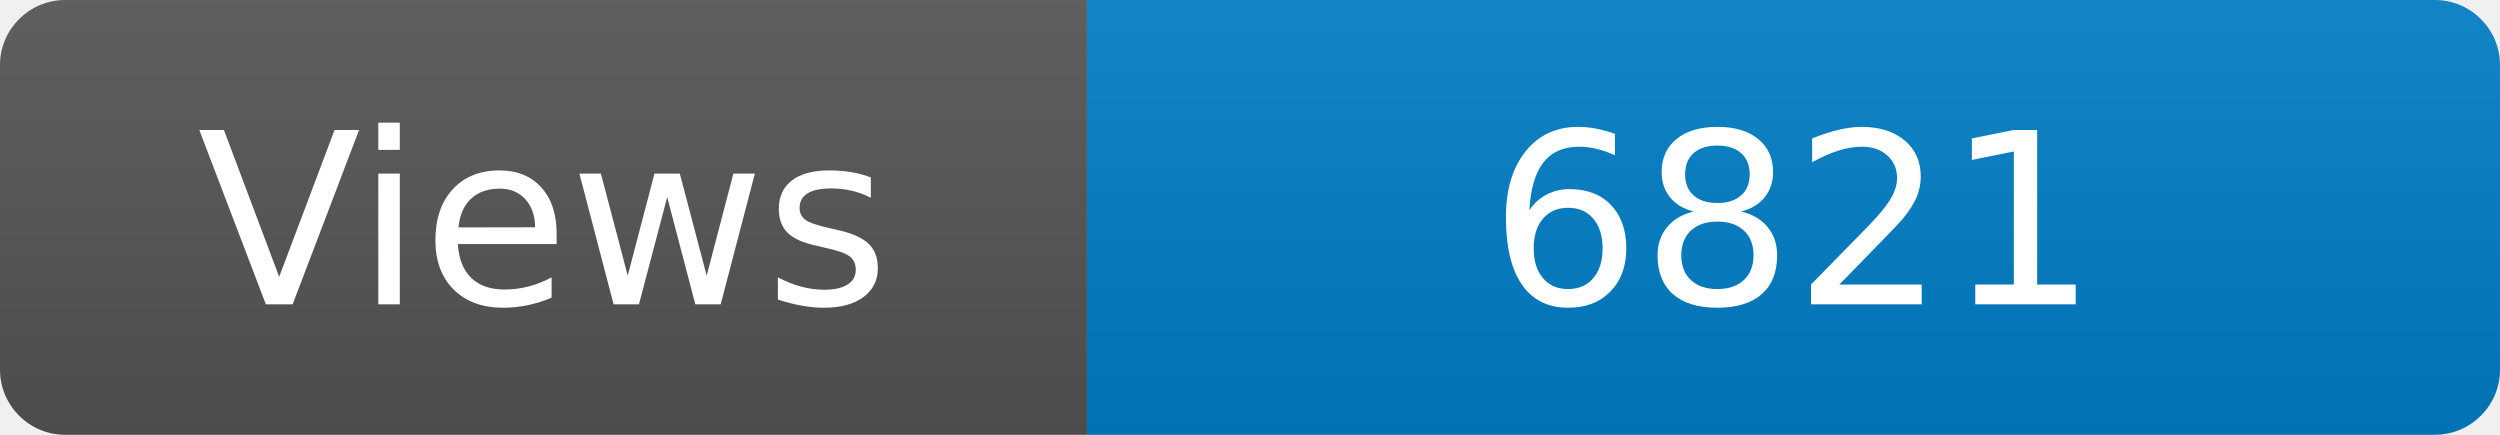
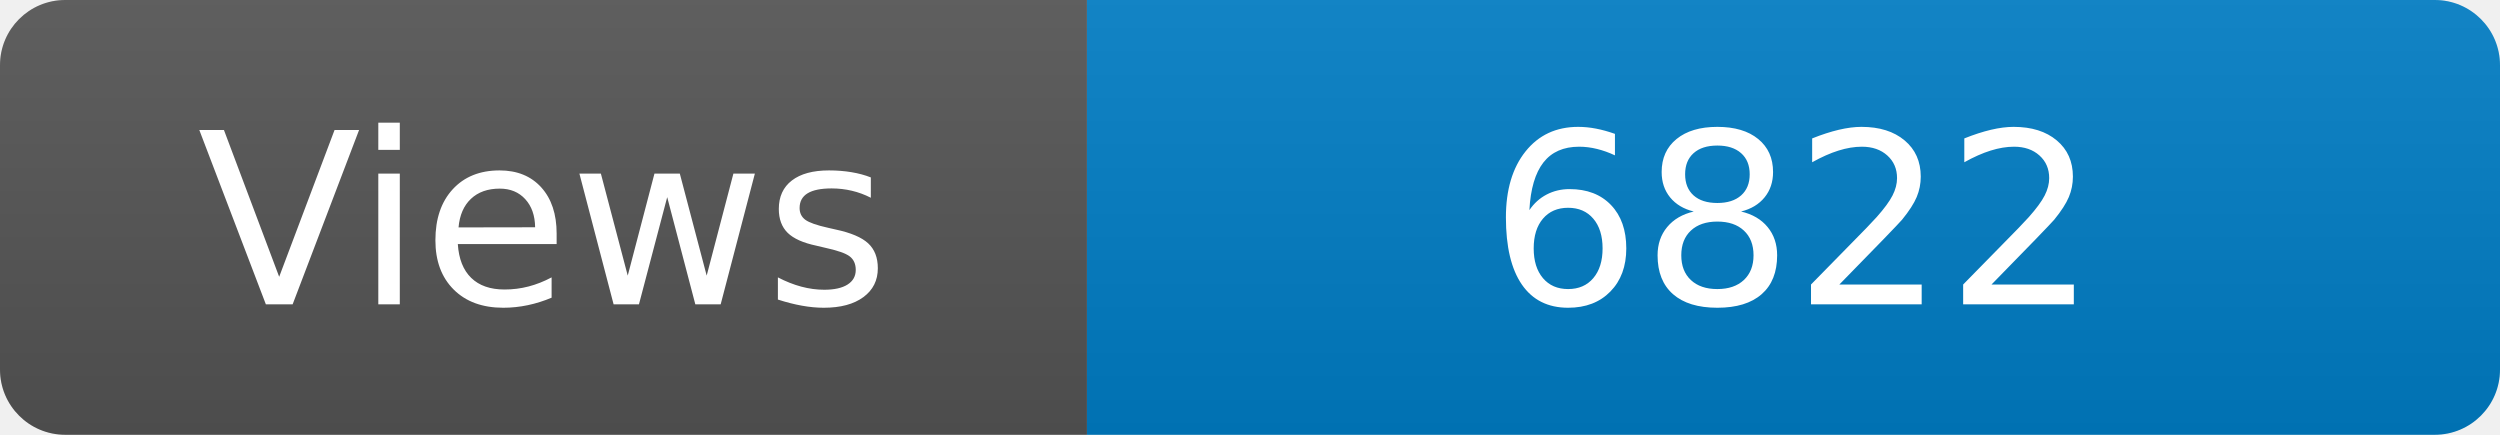
<svg xmlns="http://www.w3.org/2000/svg" width="115" height="20" role="img" aria-label="Maintained?: yes">
  <linearGradient id="s" x2="0" y2="100%">
    <stop offset="0" stop-color="#bbb" stop-opacity=".1" />
    <stop offset="1" stop-opacity=".1" />
  </linearGradient>
  <clipPath id="r">
    <rect width="115" height="20" rx="3" fill="#fff" />
  </clipPath>
  <g clip-path="url(#r)">
    <rect width="50" height="20" fill="#555" />
    <rect x="50" width="160" height="20" fill="#007ec6" />
    <rect width="115" height="20" fill="url(#s)" />
  </g>
  <g fill="#fff" text-anchor="middle" font-family="Verdana,Geneva,DejaVu Sans,sans-serif" font-size="110">
    <text x="250" y="140" transform="scale(.1)" fill="#fff">Views</text>
-     <text x="825" y="140" transform="scale(.1)" fill="#fff">6821</text>
+     <text x="825" y="140" transform="scale(.1)" fill="#fff">6822</text>
  </g>
</svg>
